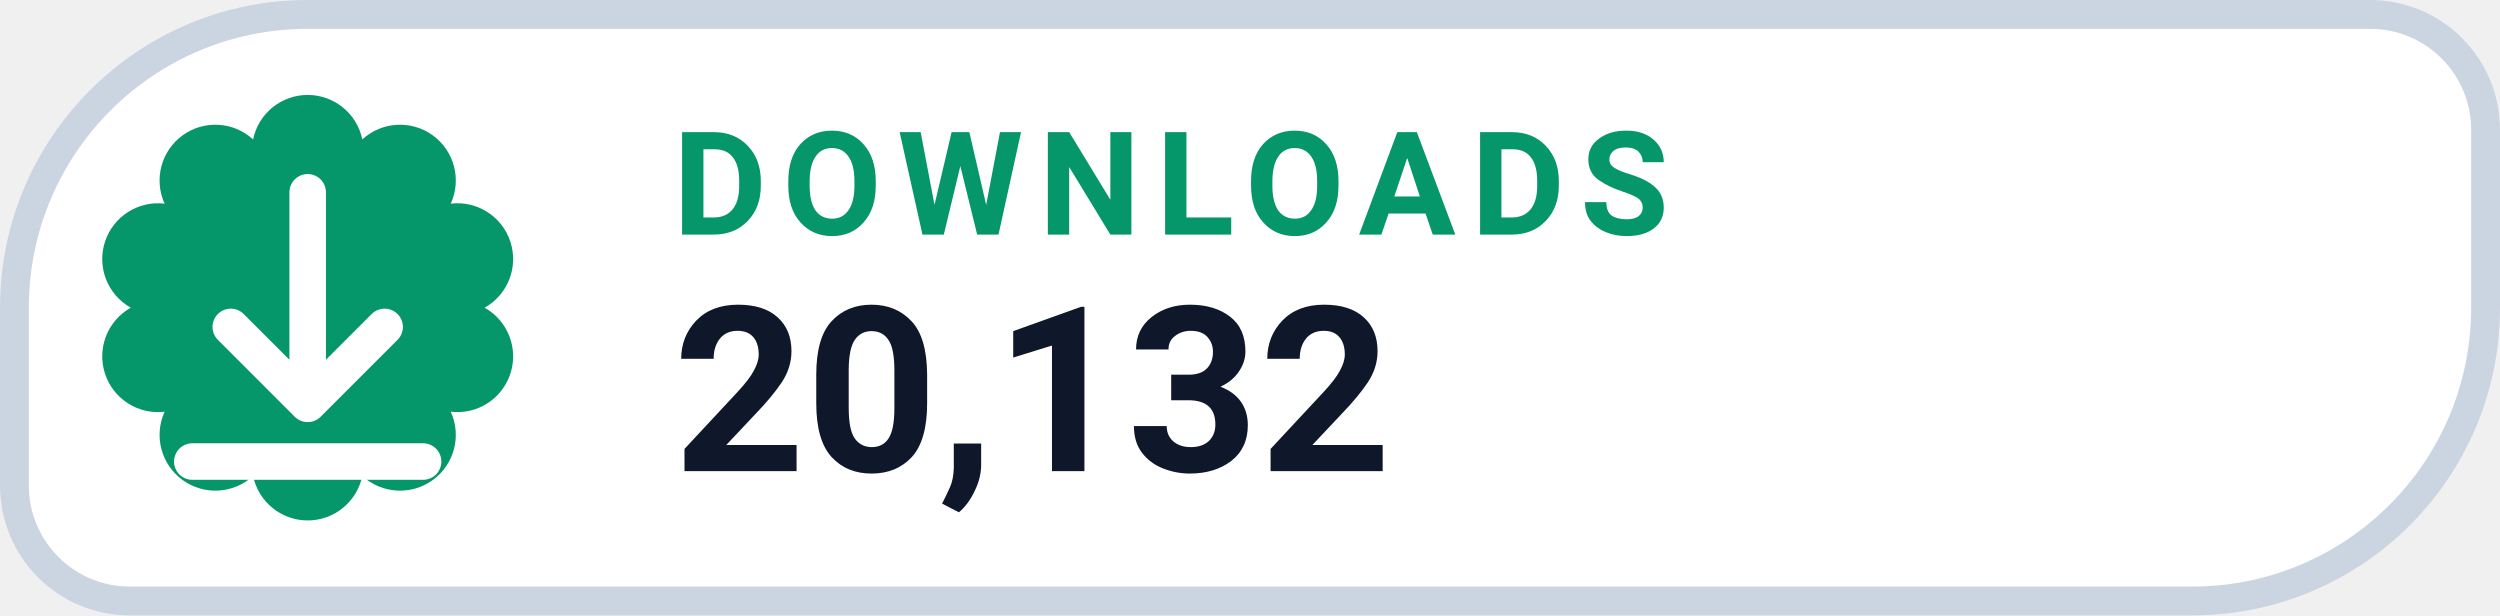
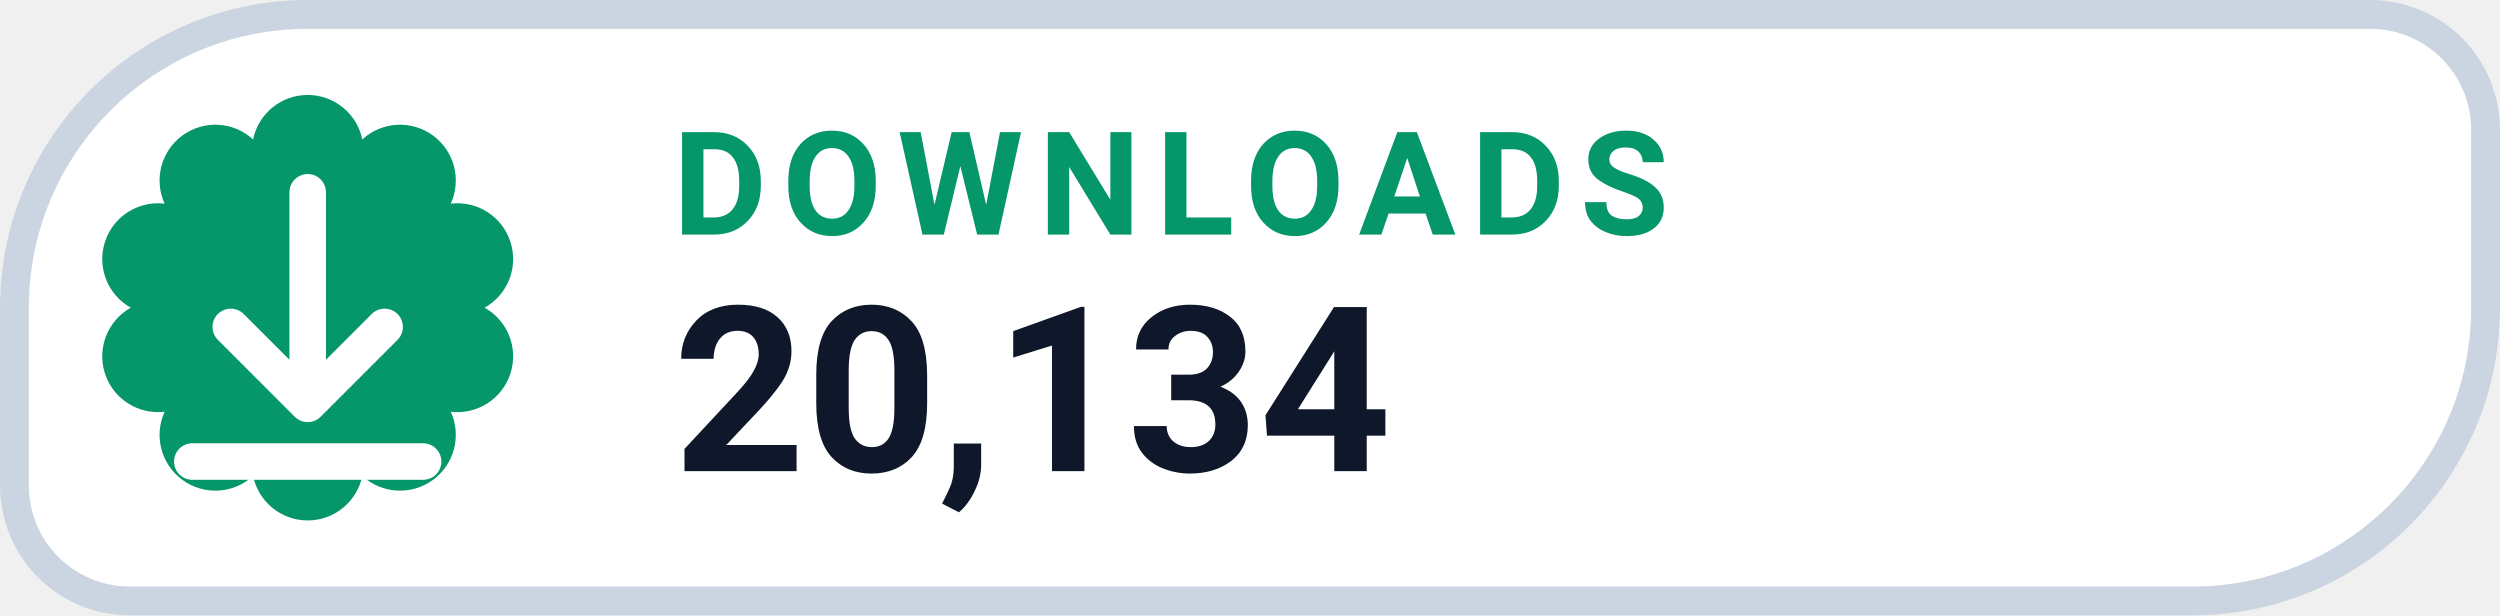
- <svg xmlns="http://www.w3.org/2000/svg" width="130" height="32" viewBox="0 0 130 32" role="img" aria-label="DOWNLOADS 20,132">
+ <svg xmlns="http://www.w3.org/2000/svg" width="130" height="32" viewBox="0 0 130 32" role="img" aria-label="DOWNLOADS 20,134">
  <path d="M 16.00 0.75 H 123.25 A 6.00 6.00 0 0 1 129.25 6.75 V 16.00 A 15.25 15.25 0 0 1 114.00 31.25 H 6.75 A 6.00 6.00 0 0 1 0.75 25.25 V 16.00 A 15.25 15.25 0 0 1 16.00 0.75 Z" fill="#FFFFFF" stroke="#CBD5E1" stroke-width="1.5" />
  <path d="M 13.16 7.25 A 2.90 2.90 0 0 1 18.84 7.25 A 2.90 2.90 0 0 1 23.44 10.59 A 2.90 2.90 0 0 1 25.20 16.00 A 2.90 2.90 0 0 1 23.44 21.41 A 2.90 2.90 0 0 1 18.84 24.75 A 2.90 2.90 0 0 1 13.16 24.75 A 2.90 2.90 0 0 1 8.56 21.41 A 2.90 2.90 0 0 1 6.80 16.00 A 2.90 2.90 0 0 1 8.56 10.59 A 2.90 2.90 0 0 1 13.16 7.25 Z" fill="#059669" />
  <g transform="translate(16 16)" style="color:#FFFFFF;">
    <path d="M0 -6 v11 m0 0 l4 -4 m-4 4 l-4 -4 M-6 8 h12" fill="none" stroke="currentColor" stroke-width="1.9" stroke-linecap="round" stroke-linejoin="round" />
  </g>
  <text x="35" y="12.2" fill="#059669" font-family="-apple-system,BlinkMacSystemFont,'Segoe UI',Roboto,Helvetica,Arial,sans-serif" font-size="7.5" font-weight="700" letter-spacing=".8">DOWNLOADS</text>
-   <text x="35" y="24.5" fill="#0F172A" font-family="-apple-system,BlinkMacSystemFont,'Segoe UI',Roboto,Helvetica,Arial,sans-serif" font-size="12" font-weight="750">20,132</text>
+   <text x="35" y="24.5" fill="#0F172A" font-family="-apple-system,BlinkMacSystemFont,'Segoe UI',Roboto,Helvetica,Arial,sans-serif" font-size="12" font-weight="750">20,134</text>
</svg>
